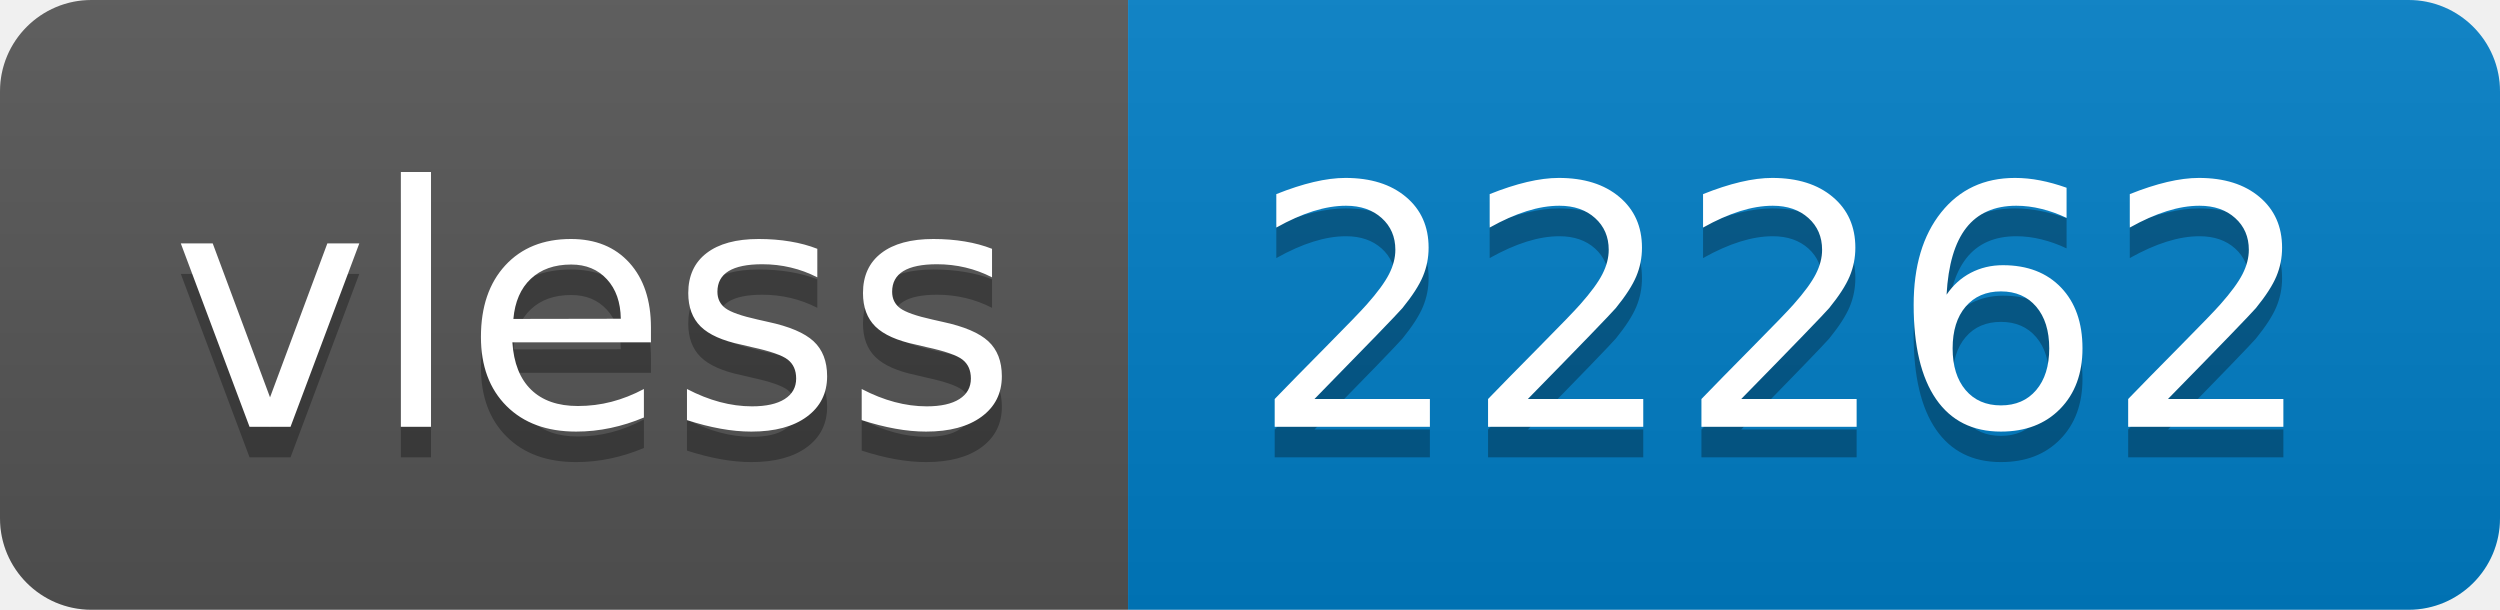
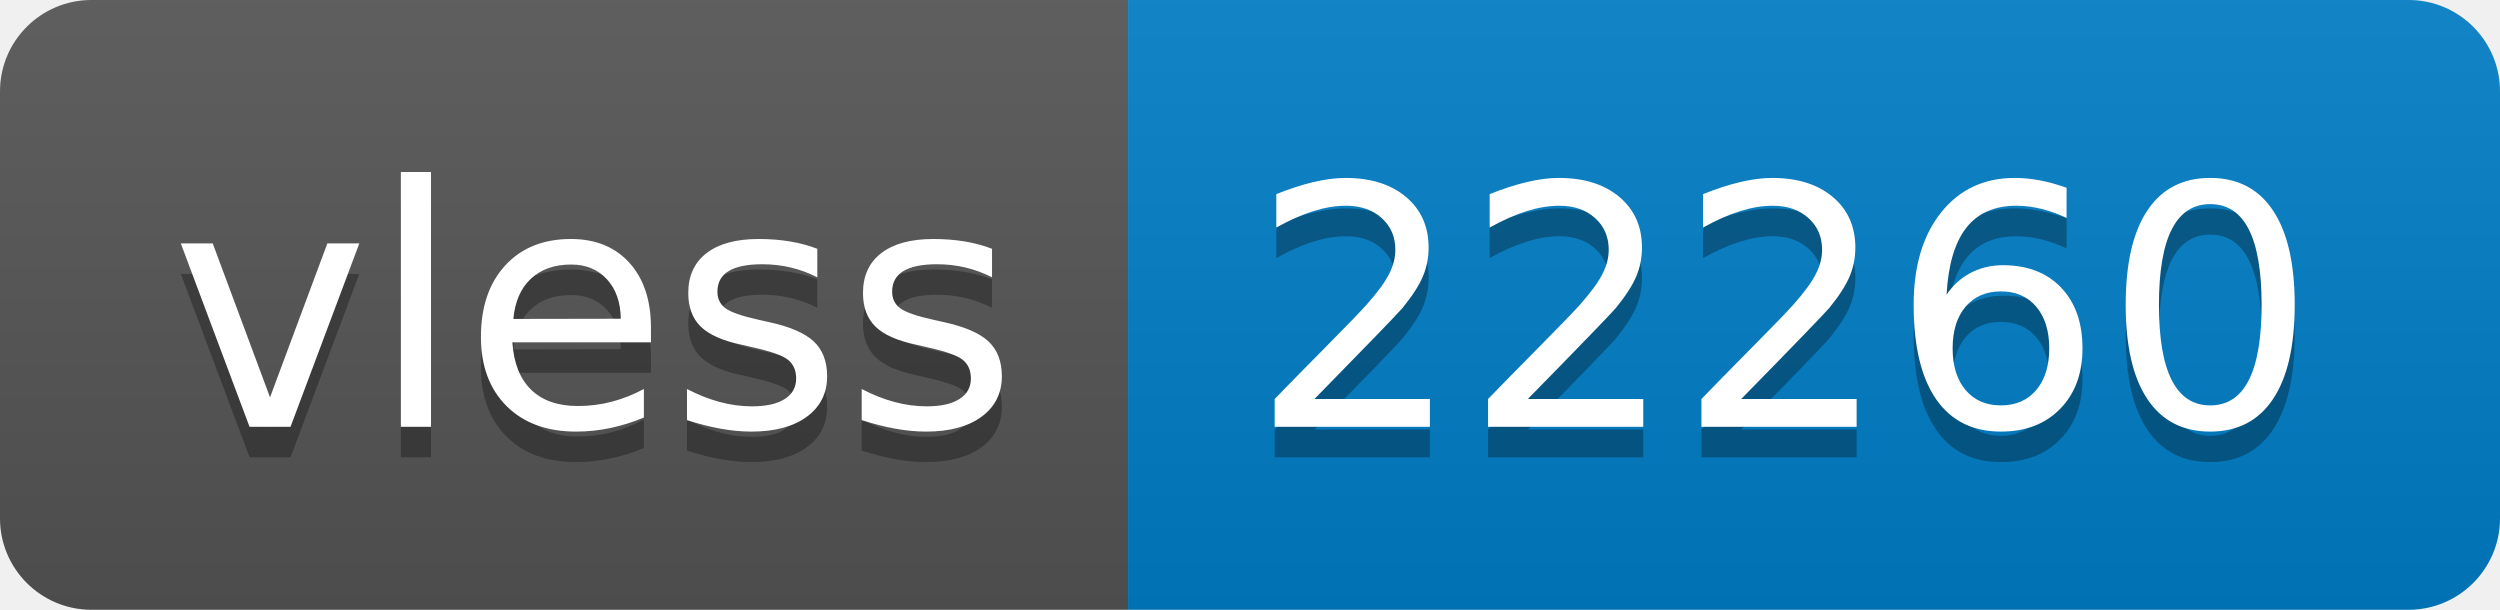
- <svg xmlns="http://www.w3.org/2000/svg" width="82" height="20" role="img" aria-label="vless: 22262">
+ <svg xmlns="http://www.w3.org/2000/svg" width="82" height="20" role="img" aria-label="vless: 22260">
  <linearGradient id="s" x2="0" y2="100%">
    <stop offset="0" stop-color="#bbb" stop-opacity=".1" />
    <stop offset="1" stop-opacity=".1" />
  </linearGradient>
  <clipPath id="r">
    <rect width="82" height="20" rx="3" fill="#fff" />
  </clipPath>
  <g clip-path="url(#r)">
    <rect width="37" height="20" fill="#555" />
    <rect x="37" width="45" height="20" fill="#007ec6" />
    <rect width="82" height="20" fill="url(#s)" />
  </g>
  <g fill="#fff" text-anchor="middle" font-family="Verdana,Geneva,DejaVu Sans,sans-serif" text-rendering="geometricPrecision" font-size="110">
    <text aria-hidden="true" x="195" y="150" fill="#010101" fill-opacity=".3" transform="scale(.1)" textLength="270">vless</text>
    <text x="195" y="140" transform="scale(.1)" fill="#fff" textLength="270">vless</text>
-     <text aria-hidden="true" x="585" y="150" fill="#010101" fill-opacity=".3" transform="scale(.1)" textLength="350">22262</text>
-     <text x="585" y="140" transform="scale(.1)" fill="#fff" textLength="350">22262</text>
+     <text aria-hidden="true" x="585" y="150" fill="#010101" fill-opacity=".3" transform="scale(.1)" textLength="350">22260</text>
+     <text x="585" y="140" transform="scale(.1)" fill="#fff" textLength="350">22260</text>
  </g>
</svg>
